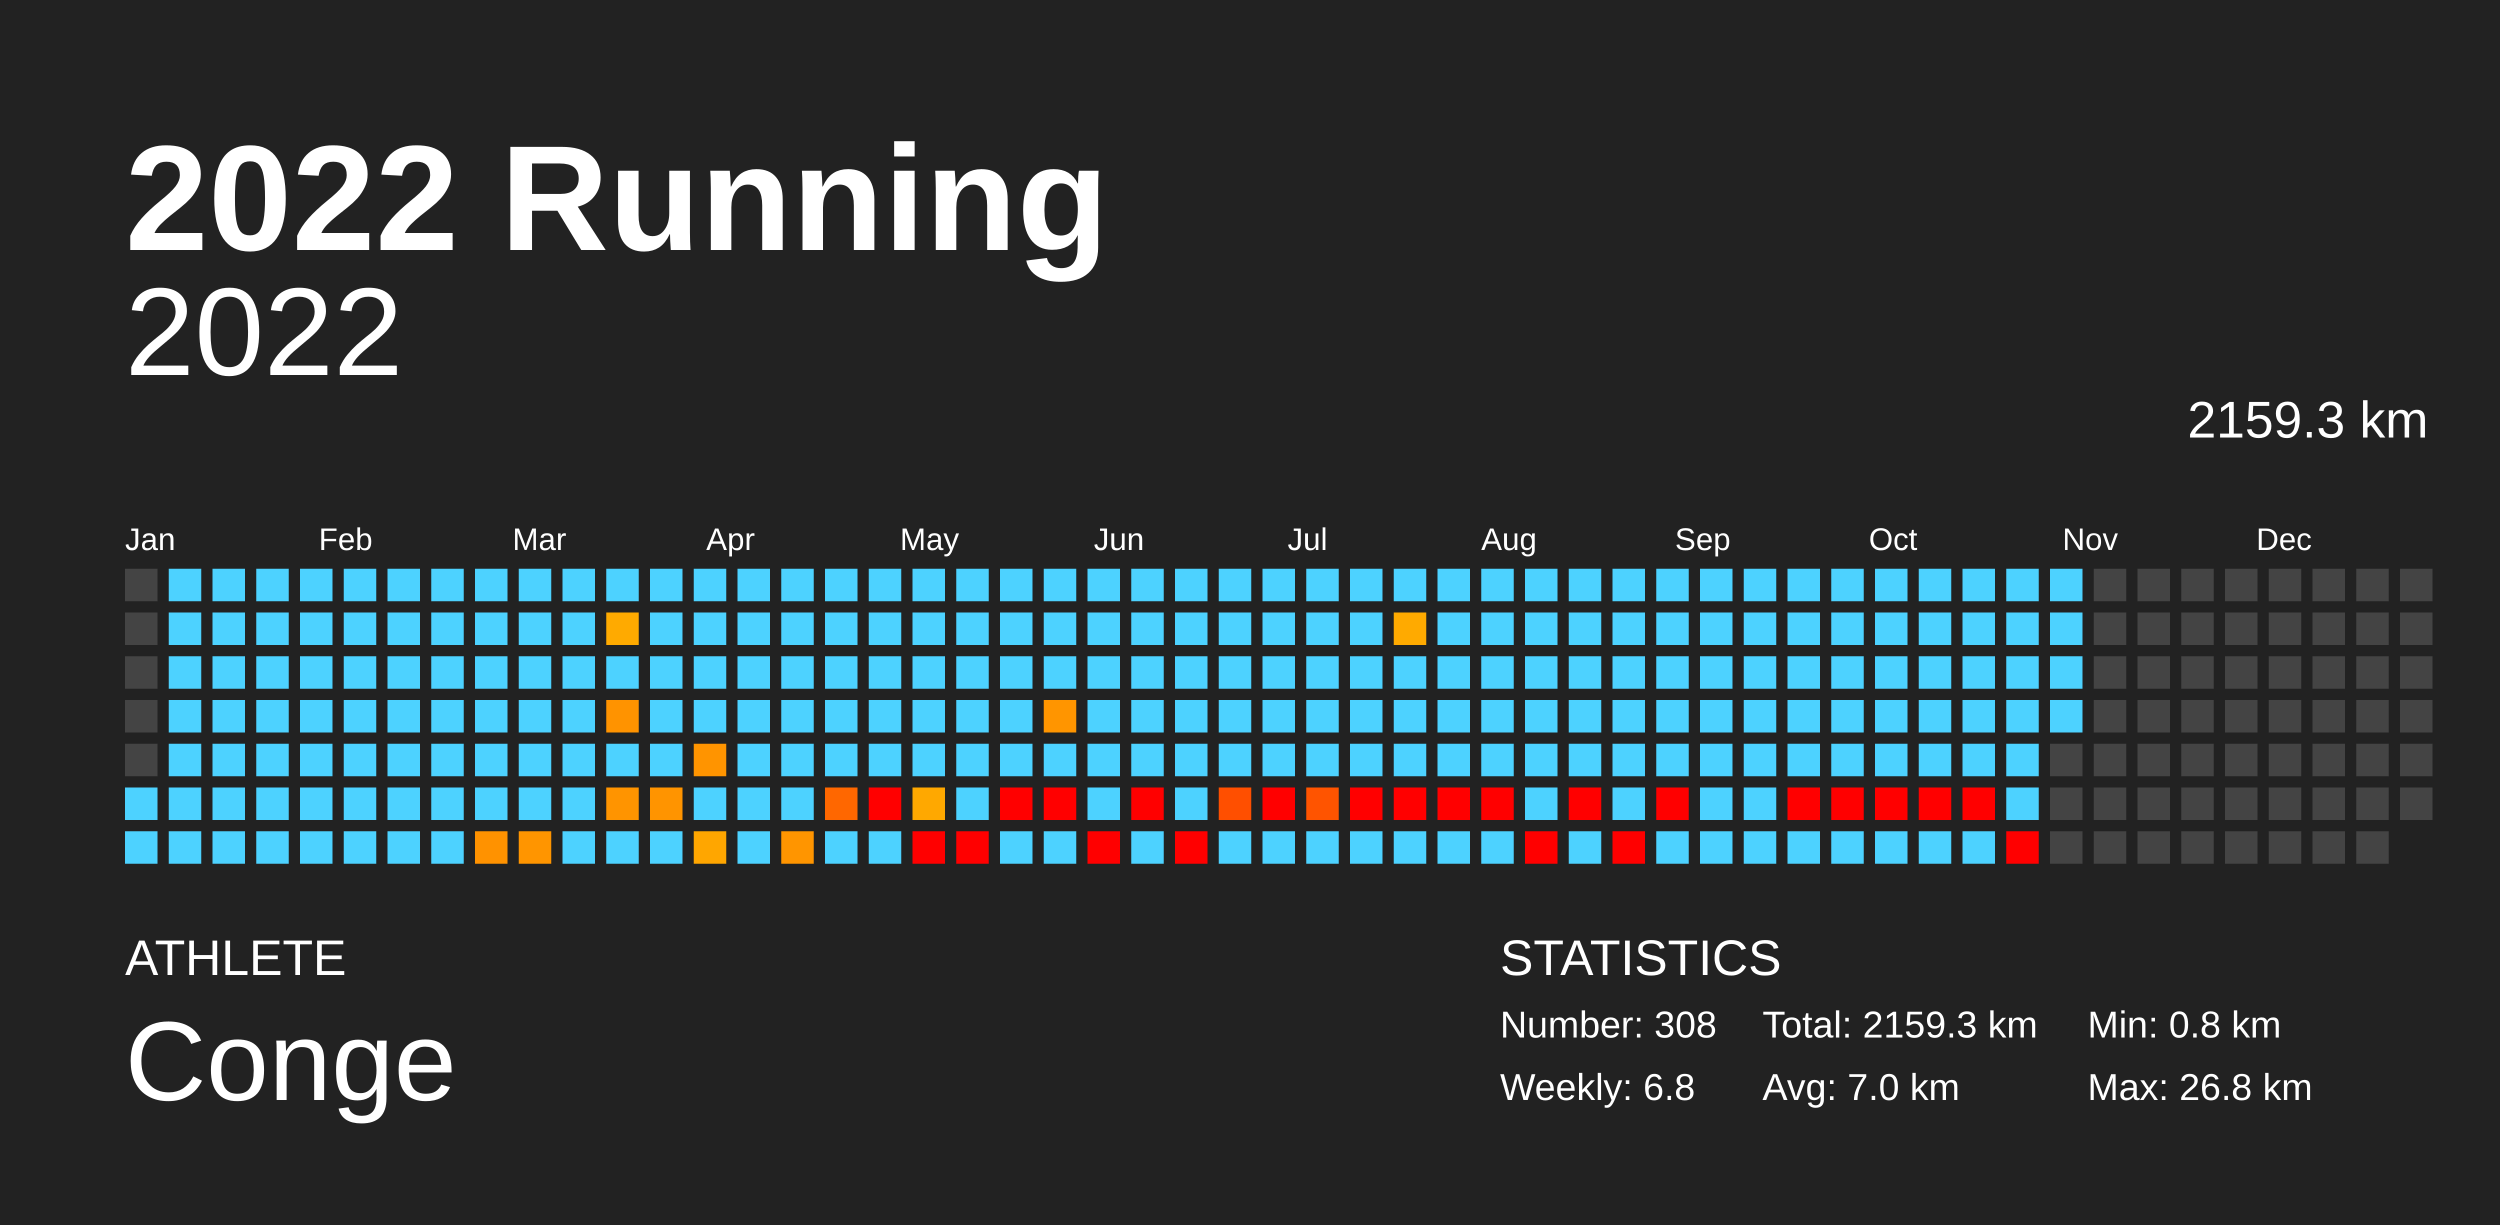
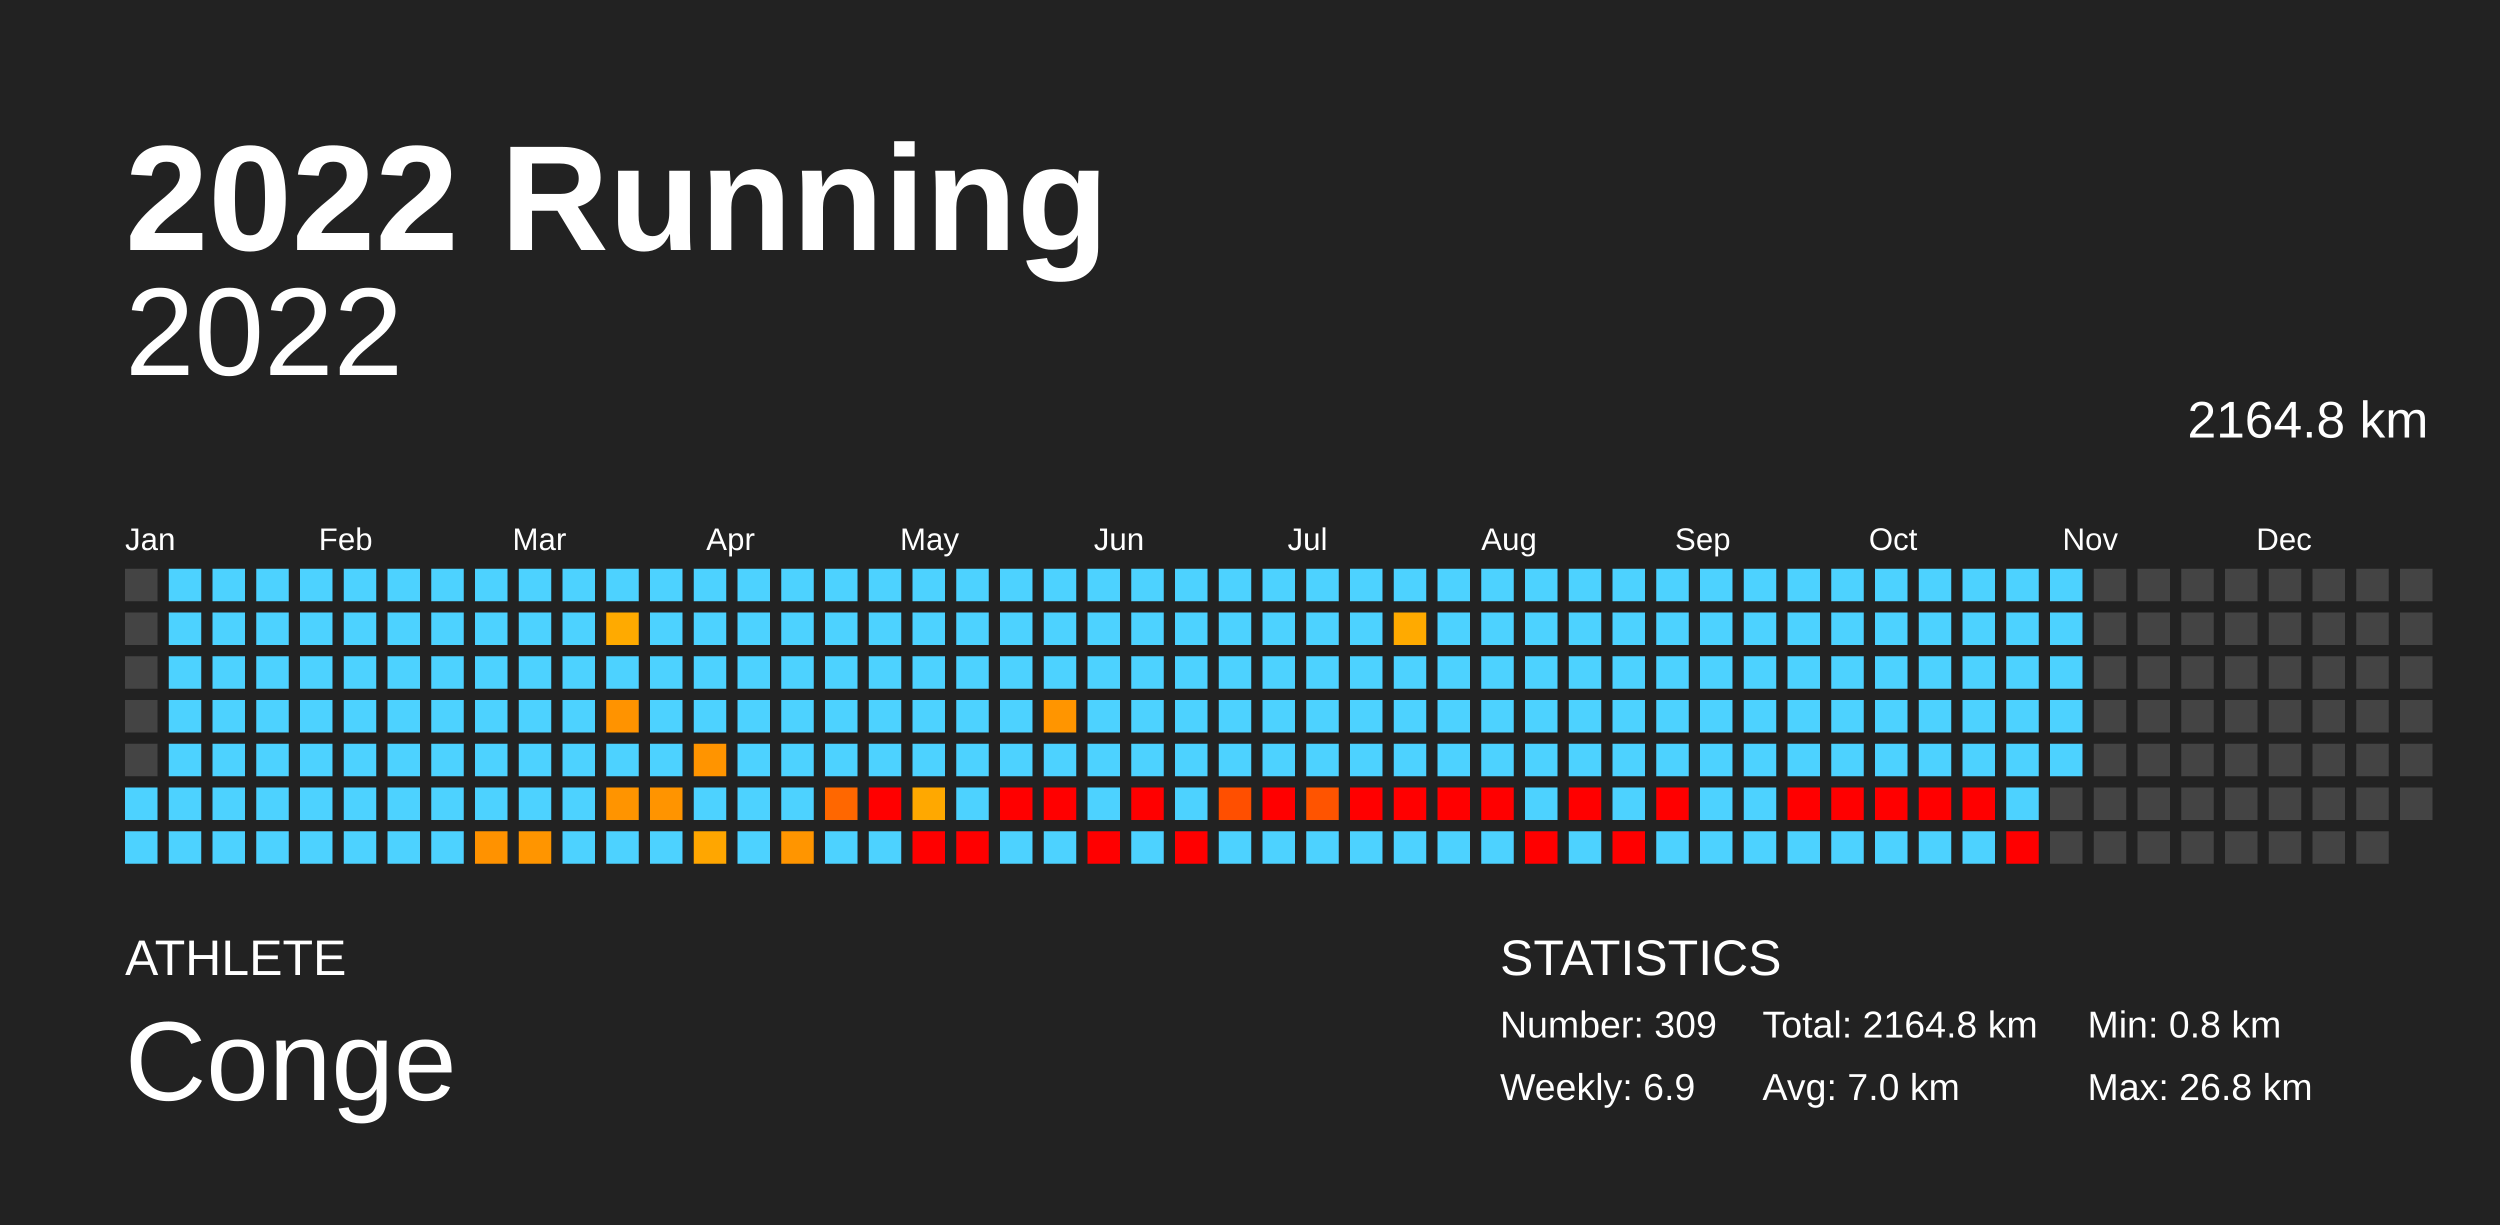
<svg xmlns="http://www.w3.org/2000/svg" baseProfile="full" height="98mm" version="1.1" viewBox="0,0,200,98" width="200mm">
  <defs />
  <rect fill="#222222" height="98" width="200" x="0" y="0" />
  <text fill="#FFFFFF" style="font-size:12px; font-family:Arial; font-weight:bold;" x="10" y="20">2022 Running</text>
  <text fill="#FFFFFF" style="font-size:4px; font-family:Arial" x="10" y="78">ATHLETE</text>
  <text fill="#FFFFFF" style="font-size:9px; font-family:Arial" x="10" y="88">Conge</text>
  <text fill="#FFFFFF" style="font-size:4px; font-family:Arial" x="120" y="78">STATISTICS</text>
-   <text fill="#FFFFFF" style="font-size:3px; font-family:Arial" x="120" y="83">Number: 308</text>
-   <text fill="#FFFFFF" style="font-size:3px; font-family:Arial" x="120" y="88">Weekly: 6.8</text>
-   <text fill="#FFFFFF" style="font-size:3px; font-family:Arial" x="141" y="83">Total: 2159.3 km</text>
+   <text fill="#FFFFFF" style="font-size:3px; font-family:Arial" x="120" y="83">Number: 309</text>
+   <text fill="#FFFFFF" style="font-size:3px; font-family:Arial" x="120" y="88">Weekly: 6.9</text>
+   <text fill="#FFFFFF" style="font-size:3px; font-family:Arial" x="141" y="83">Total: 2164.8 km</text>
  <text fill="#FFFFFF" style="font-size:3px; font-family:Arial" x="141" y="88">Avg: 7.0 km</text>
  <text fill="#FFFFFF" style="font-size:3px; font-family:Arial" x="167" y="83">Min: 0.8 km</text>
  <text fill="#FFFFFF" style="font-size:3px; font-family:Arial" x="167" y="88">Max: 26.8 km</text>
  <text alignment-baseline="hanging" fill="#FFFFFF" style="font-size:10.0px; font-family:Arial;" x="10" y="30">2022</text>
-   <text alignment-baseline="hanging" fill="#FFFFFF" style="font-size:4.125px; font-family:Arial;" x="175" y="35">2159.3 km</text>
+   <text alignment-baseline="hanging" fill="#FFFFFF" style="font-size:4.125px; font-family:Arial;" x="175" y="35">2164.8 km</text>
  <text fill="#FFFFFF" style="font-size:2.5px; font-family:Arial" x="10.0" y="44">Jan</text>
  <text fill="#FFFFFF" style="font-size:2.5px; font-family:Arial" x="25.5" y="44">Feb</text>
  <text fill="#FFFFFF" style="font-size:2.5px; font-family:Arial" x="41.0" y="44">Mar</text>
  <text fill="#FFFFFF" style="font-size:2.5px; font-family:Arial" x="56.5" y="44">Apr</text>
  <text fill="#FFFFFF" style="font-size:2.5px; font-family:Arial" x="72.0" y="44">May</text>
  <text fill="#FFFFFF" style="font-size:2.5px; font-family:Arial" x="87.5" y="44">Jun</text>
  <text fill="#FFFFFF" style="font-size:2.5px; font-family:Arial" x="103.0" y="44">Jul</text>
  <text fill="#FFFFFF" style="font-size:2.5px; font-family:Arial" x="118.5" y="44">Aug</text>
  <text fill="#FFFFFF" style="font-size:2.5px; font-family:Arial" x="134.0" y="44">Sep</text>
  <text fill="#FFFFFF" style="font-size:2.5px; font-family:Arial" x="149.5" y="44">Oct</text>
  <text fill="#FFFFFF" style="font-size:2.5px; font-family:Arial" x="165.0" y="44">Nov</text>
  <text fill="#FFFFFF" style="font-size:2.5px; font-family:Arial" x="180.5" y="44">Dec</text>
  <rect fill="#444444" height="2.6" width="2.6" x="10.0" y="45.5" />
  <rect fill="#444444" height="2.6" width="2.6" x="10.0" y="49.0" />
  <rect fill="#444444" height="2.6" width="2.6" x="10.0" y="52.5" />
  <rect fill="#444444" height="2.6" width="2.6" x="10.0" y="56.0" />
  <rect fill="#444444" height="2.6" width="2.6" x="10.0" y="59.5" />
  <rect fill="#4dd2ff" height="2.6" width="2.6" x="10.0" y="63.0" />
  <rect fill="#4dd2ff" height="2.6" width="2.6" x="10.0" y="66.5" />
  <rect fill="#4dd2ff" height="2.6" width="2.6" x="13.5" y="45.5" />
  <rect fill="#4dd2ff" height="2.6" width="2.6" x="13.5" y="49.0" />
  <rect fill="#4dd2ff" height="2.6" width="2.6" x="13.5" y="52.5" />
  <rect fill="#4dd2ff" height="2.6" width="2.6" x="13.5" y="56.0" />
  <rect fill="#4dd2ff" height="2.6" width="2.6" x="13.5" y="59.5" />
  <rect fill="#4dd2ff" height="2.6" width="2.6" x="13.5" y="63.0" />
  <rect fill="#4dd2ff" height="2.6" width="2.6" x="13.5" y="66.5" />
  <rect fill="#4dd2ff" height="2.6" width="2.6" x="17.0" y="45.5" />
  <rect fill="#4dd2ff" height="2.6" width="2.6" x="17.0" y="49.0" />
  <rect fill="#4dd2ff" height="2.6" width="2.6" x="17.0" y="52.5" />
  <rect fill="#4dd2ff" height="2.6" width="2.6" x="17.0" y="56.0" />
  <rect fill="#4dd2ff" height="2.6" width="2.6" x="17.0" y="59.5" />
  <rect fill="#4dd2ff" height="2.6" width="2.6" x="17.0" y="63.0" />
  <rect fill="#4dd2ff" height="2.6" width="2.6" x="17.0" y="66.5" />
  <rect fill="#4dd2ff" height="2.6" width="2.6" x="20.5" y="45.5" />
  <rect fill="#4dd2ff" height="2.6" width="2.6" x="20.5" y="49.0" />
  <rect fill="#4dd2ff" height="2.6" width="2.6" x="20.5" y="52.5" />
  <rect fill="#4dd2ff" height="2.6" width="2.6" x="20.5" y="56.0" />
  <rect fill="#4dd2ff" height="2.6" width="2.6" x="20.5" y="59.5" />
  <rect fill="#4dd2ff" height="2.6" width="2.6" x="20.5" y="63.0" />
  <rect fill="#4dd2ff" height="2.6" width="2.6" x="20.5" y="66.5" />
  <rect fill="#4dd2ff" height="2.6" width="2.6" x="24.0" y="45.5" />
  <rect fill="#4dd2ff" height="2.6" width="2.6" x="24.0" y="49.0" />
  <rect fill="#4dd2ff" height="2.6" width="2.6" x="24.0" y="52.5" />
  <rect fill="#4dd2ff" height="2.6" width="2.6" x="24.0" y="56.0" />
  <rect fill="#4dd2ff" height="2.6" width="2.6" x="24.0" y="59.5" />
  <rect fill="#4dd2ff" height="2.6" width="2.6" x="24.0" y="63.0" />
  <rect fill="#4dd2ff" height="2.6" width="2.6" x="24.0" y="66.5" />
  <rect fill="#4dd2ff" height="2.6" width="2.6" x="27.5" y="45.5" />
  <rect fill="#4dd2ff" height="2.6" width="2.6" x="27.5" y="49.0" />
  <rect fill="#4dd2ff" height="2.6" width="2.6" x="27.5" y="52.5" />
  <rect fill="#4dd2ff" height="2.6" width="2.6" x="27.5" y="56.0" />
  <rect fill="#4dd2ff" height="2.6" width="2.6" x="27.5" y="59.5" />
  <rect fill="#4dd2ff" height="2.6" width="2.6" x="27.5" y="63.0" />
  <rect fill="#4dd2ff" height="2.6" width="2.6" x="27.5" y="66.5" />
  <rect fill="#4dd2ff" height="2.6" width="2.6" x="31.0" y="45.5" />
  <rect fill="#4dd2ff" height="2.6" width="2.6" x="31.0" y="49.0" />
  <rect fill="#4dd2ff" height="2.6" width="2.6" x="31.0" y="52.5" />
  <rect fill="#4dd2ff" height="2.6" width="2.6" x="31.0" y="56.0" />
  <rect fill="#4dd2ff" height="2.6" width="2.6" x="31.0" y="59.5" />
  <rect fill="#4dd2ff" height="2.6" width="2.6" x="31.0" y="63.0" />
  <rect fill="#4dd2ff" height="2.6" width="2.6" x="31.0" y="66.5" />
  <rect fill="#4dd2ff" height="2.6" width="2.6" x="34.5" y="45.5" />
  <rect fill="#4dd2ff" height="2.6" width="2.6" x="34.5" y="49.0" />
  <rect fill="#4dd2ff" height="2.6" width="2.6" x="34.5" y="52.5" />
  <rect fill="#4dd2ff" height="2.6" width="2.6" x="34.5" y="56.0" />
  <rect fill="#4dd2ff" height="2.6" width="2.6" x="34.5" y="59.5" />
  <rect fill="#4dd2ff" height="2.6" width="2.6" x="34.5" y="63.0" />
  <rect fill="#4dd2ff" height="2.6" width="2.6" x="34.5" y="66.5" />
  <rect fill="#4dd2ff" height="2.6" width="2.6" x="38.0" y="45.5" />
  <rect fill="#4dd2ff" height="2.6" width="2.6" x="38.0" y="49.0" />
  <rect fill="#4dd2ff" height="2.6" width="2.6" x="38.0" y="52.5" />
  <rect fill="#4dd2ff" height="2.6" width="2.6" x="38.0" y="56.0" />
  <rect fill="#4dd2ff" height="2.6" width="2.6" x="38.0" y="59.5" />
  <rect fill="#4dd2ff" height="2.6" width="2.6" x="38.0" y="63.0" />
  <rect fill="#ff9200" height="2.6" width="2.6" x="38.0" y="66.5" />
  <rect fill="#4dd2ff" height="2.6" width="2.6" x="41.5" y="45.5" />
  <rect fill="#4dd2ff" height="2.6" width="2.6" x="41.5" y="49.0" />
  <rect fill="#4dd2ff" height="2.6" width="2.6" x="41.5" y="52.5" />
  <rect fill="#4dd2ff" height="2.6" width="2.6" x="41.5" y="56.0" />
  <rect fill="#4dd2ff" height="2.6" width="2.6" x="41.5" y="59.5" />
  <rect fill="#4dd2ff" height="2.6" width="2.6" x="41.5" y="63.0" />
  <rect fill="#ff9500" height="2.6" width="2.6" x="41.5" y="66.5" />
  <rect fill="#4dd2ff" height="2.6" width="2.6" x="45.0" y="45.5" />
  <rect fill="#4dd2ff" height="2.6" width="2.6" x="45.0" y="49.0" />
  <rect fill="#4dd2ff" height="2.6" width="2.6" x="45.0" y="52.5" />
  <rect fill="#4dd2ff" height="2.6" width="2.6" x="45.0" y="56.0" />
  <rect fill="#4dd2ff" height="2.6" width="2.6" x="45.0" y="59.5" />
  <rect fill="#4dd2ff" height="2.6" width="2.6" x="45.0" y="63.0" />
  <rect fill="#4dd2ff" height="2.6" width="2.6" x="45.0" y="66.5" />
  <rect fill="#4dd2ff" height="2.6" width="2.6" x="48.5" y="45.5" />
  <rect fill="#ffaa00" height="2.6" width="2.6" x="48.5" y="49.0" />
  <rect fill="#4dd2ff" height="2.6" width="2.6" x="48.5" y="52.5" />
  <rect fill="#ff9300" height="2.6" width="2.6" x="48.5" y="56.0" />
  <rect fill="#4dd2ff" height="2.6" width="2.6" x="48.5" y="59.5" />
  <rect fill="#ff9400" height="2.6" width="2.6" x="48.5" y="63.0" />
  <rect fill="#4dd2ff" height="2.6" width="2.6" x="48.5" y="66.5" />
  <rect fill="#4dd2ff" height="2.6" width="2.6" x="52.0" y="45.5" />
  <rect fill="#4dd2ff" height="2.6" width="2.6" x="52.0" y="49.0" />
  <rect fill="#4dd2ff" height="2.6" width="2.6" x="52.0" y="52.5" />
  <rect fill="#4dd2ff" height="2.6" width="2.6" x="52.0" y="56.0" />
  <rect fill="#4dd2ff" height="2.6" width="2.6" x="52.0" y="59.5" />
  <rect fill="#ff9400" height="2.6" width="2.6" x="52.0" y="63.0" />
  <rect fill="#4dd2ff" height="2.6" width="2.6" x="52.0" y="66.5" />
  <rect fill="#4dd2ff" height="2.6" width="2.6" x="55.5" y="45.5" />
  <rect fill="#4dd2ff" height="2.6" width="2.6" x="55.5" y="49.0" />
  <rect fill="#4dd2ff" height="2.6" width="2.6" x="55.5" y="52.5" />
  <rect fill="#4dd2ff" height="2.6" width="2.6" x="55.5" y="56.0" />
  <rect fill="#ff9400" height="2.6" width="2.6" x="55.5" y="59.5" />
  <rect fill="#4dd2ff" height="2.6" width="2.6" x="55.5" y="63.0" />
  <rect fill="#ffa600" height="2.6" width="2.6" x="55.5" y="66.5" />
  <rect fill="#4dd2ff" height="2.6" width="2.6" x="59.0" y="45.5" />
  <rect fill="#4dd2ff" height="2.6" width="2.6" x="59.0" y="49.0" />
  <rect fill="#4dd2ff" height="2.6" width="2.6" x="59.0" y="52.5" />
  <rect fill="#4dd2ff" height="2.6" width="2.6" x="59.0" y="56.0" />
  <rect fill="#4dd2ff" height="2.6" width="2.6" x="59.0" y="59.5" />
  <rect fill="#4dd2ff" height="2.6" width="2.6" x="59.0" y="63.0" />
  <rect fill="#4dd2ff" height="2.6" width="2.6" x="59.0" y="66.5" />
  <rect fill="#4dd2ff" height="2.6" width="2.6" x="62.5" y="45.5" />
  <rect fill="#4dd2ff" height="2.6" width="2.6" x="62.5" y="49.0" />
  <rect fill="#4dd2ff" height="2.6" width="2.6" x="62.5" y="52.5" />
  <rect fill="#4dd2ff" height="2.6" width="2.6" x="62.5" y="56.0" />
  <rect fill="#4dd2ff" height="2.6" width="2.6" x="62.5" y="59.5" />
  <rect fill="#4dd2ff" height="2.6" width="2.6" x="62.5" y="63.0" />
  <rect fill="#ff9500" height="2.6" width="2.6" x="62.5" y="66.5" />
  <rect fill="#4dd2ff" height="2.6" width="2.6" x="66.0" y="45.5" />
  <rect fill="#4dd2ff" height="2.6" width="2.6" x="66.0" y="49.0" />
  <rect fill="#4dd2ff" height="2.6" width="2.6" x="66.0" y="52.5" />
  <rect fill="#4dd2ff" height="2.6" width="2.6" x="66.0" y="56.0" />
  <rect fill="#4dd2ff" height="2.6" width="2.6" x="66.0" y="59.5" />
  <rect fill="#ff6700" height="2.6" width="2.6" x="66.0" y="63.0" />
  <rect fill="#4dd2ff" height="2.6" width="2.6" x="66.0" y="66.5" />
  <rect fill="#4dd2ff" height="2.6" width="2.6" x="69.5" y="45.5" />
  <rect fill="#4dd2ff" height="2.6" width="2.6" x="69.5" y="49.0" />
  <rect fill="#4dd2ff" height="2.6" width="2.6" x="69.5" y="52.5" />
  <rect fill="#4dd2ff" height="2.6" width="2.6" x="69.5" y="56.0" />
  <rect fill="#4dd2ff" height="2.6" width="2.6" x="69.5" y="59.5" />
  <rect fill="red" height="2.6" width="2.6" x="69.5" y="63.0" />
  <rect fill="#4dd2ff" height="2.6" width="2.6" x="69.5" y="66.5" />
  <rect fill="#4dd2ff" height="2.6" width="2.6" x="73.0" y="45.5" />
  <rect fill="#4dd2ff" height="2.6" width="2.6" x="73.0" y="49.0" />
  <rect fill="#4dd2ff" height="2.6" width="2.6" x="73.0" y="52.5" />
  <rect fill="#4dd2ff" height="2.6" width="2.6" x="73.0" y="56.0" />
  <rect fill="#4dd2ff" height="2.6" width="2.6" x="73.0" y="59.5" />
  <rect fill="#ffa800" height="2.6" width="2.6" x="73.0" y="63.0" />
  <rect fill="red" height="2.6" width="2.6" x="73.0" y="66.5" />
  <rect fill="#4dd2ff" height="2.6" width="2.6" x="76.5" y="45.5" />
  <rect fill="#4dd2ff" height="2.6" width="2.6" x="76.5" y="49.0" />
  <rect fill="#4dd2ff" height="2.6" width="2.6" x="76.5" y="52.5" />
  <rect fill="#4dd2ff" height="2.6" width="2.6" x="76.5" y="56.0" />
  <rect fill="#4dd2ff" height="2.6" width="2.6" x="76.5" y="59.5" />
  <rect fill="#4dd2ff" height="2.6" width="2.6" x="76.5" y="63.0" />
  <rect fill="red" height="2.6" width="2.6" x="76.5" y="66.5" />
  <rect fill="#4dd2ff" height="2.6" width="2.6" x="80.0" y="45.5" />
  <rect fill="#4dd2ff" height="2.6" width="2.6" x="80.0" y="49.0" />
  <rect fill="#4dd2ff" height="2.6" width="2.6" x="80.0" y="52.5" />
  <rect fill="#4dd2ff" height="2.6" width="2.6" x="80.0" y="56.0" />
  <rect fill="#4dd2ff" height="2.6" width="2.6" x="80.0" y="59.5" />
  <rect fill="red" height="2.6" width="2.6" x="80.0" y="63.0" />
  <rect fill="#4dd2ff" height="2.6" width="2.6" x="80.0" y="66.5" />
  <rect fill="#4dd2ff" height="2.6" width="2.6" x="83.5" y="45.5" />
  <rect fill="#4dd2ff" height="2.6" width="2.6" x="83.5" y="49.0" />
  <rect fill="#4dd2ff" height="2.6" width="2.6" x="83.5" y="52.5" />
  <rect fill="#ff9500" height="2.6" width="2.6" x="83.5" y="56.0" />
  <rect fill="#4dd2ff" height="2.6" width="2.6" x="83.5" y="59.5" />
  <rect fill="red" height="2.6" width="2.6" x="83.5" y="63.0" />
  <rect fill="#4dd2ff" height="2.6" width="2.6" x="83.5" y="66.5" />
  <rect fill="#4dd2ff" height="2.6" width="2.6" x="87.0" y="45.5" />
  <rect fill="#4dd2ff" height="2.6" width="2.6" x="87.0" y="49.0" />
  <rect fill="#4dd2ff" height="2.6" width="2.6" x="87.0" y="52.5" />
  <rect fill="#4dd2ff" height="2.6" width="2.6" x="87.0" y="56.0" />
  <rect fill="#4dd2ff" height="2.6" width="2.6" x="87.0" y="59.5" />
  <rect fill="#4dd2ff" height="2.6" width="2.6" x="87.0" y="63.0" />
  <rect fill="red" height="2.6" width="2.6" x="87.0" y="66.5" />
  <rect fill="#4dd2ff" height="2.6" width="2.6" x="90.5" y="45.5" />
  <rect fill="#4dd2ff" height="2.6" width="2.6" x="90.5" y="49.0" />
  <rect fill="#4dd2ff" height="2.6" width="2.6" x="90.5" y="52.5" />
  <rect fill="#4dd2ff" height="2.6" width="2.6" x="90.5" y="56.0" />
  <rect fill="#4dd2ff" height="2.6" width="2.6" x="90.5" y="59.5" />
  <rect fill="red" height="2.6" width="2.6" x="90.5" y="63.0" />
  <rect fill="#4dd2ff" height="2.6" width="2.6" x="90.5" y="66.5" />
  <rect fill="#4dd2ff" height="2.6" width="2.6" x="94.0" y="45.5" />
  <rect fill="#4dd2ff" height="2.6" width="2.6" x="94.0" y="49.0" />
  <rect fill="#4dd2ff" height="2.6" width="2.6" x="94.0" y="52.5" />
  <rect fill="#4dd2ff" height="2.6" width="2.6" x="94.0" y="56.0" />
  <rect fill="#4dd2ff" height="2.6" width="2.6" x="94.0" y="59.5" />
  <rect fill="#4dd2ff" height="2.6" width="2.6" x="94.0" y="63.0" />
  <rect fill="red" height="2.6" width="2.6" x="94.0" y="66.5" />
  <rect fill="#4dd2ff" height="2.6" width="2.6" x="97.5" y="45.5" />
  <rect fill="#4dd2ff" height="2.6" width="2.6" x="97.5" y="49.0" />
  <rect fill="#4dd2ff" height="2.6" width="2.6" x="97.5" y="52.5" />
  <rect fill="#4dd2ff" height="2.6" width="2.6" x="97.5" y="56.0" />
  <rect fill="#4dd2ff" height="2.6" width="2.6" x="97.5" y="59.5" />
  <rect fill="#ff4f00" height="2.6" width="2.6" x="97.5" y="63.0" />
  <rect fill="#4dd2ff" height="2.6" width="2.6" x="97.5" y="66.5" />
  <rect fill="#4dd2ff" height="2.6" width="2.6" x="101.0" y="45.5" />
  <rect fill="#4dd2ff" height="2.6" width="2.6" x="101.0" y="49.0" />
  <rect fill="#4dd2ff" height="2.6" width="2.6" x="101.0" y="52.5" />
  <rect fill="#4dd2ff" height="2.6" width="2.6" x="101.0" y="56.0" />
  <rect fill="#4dd2ff" height="2.6" width="2.6" x="101.0" y="59.5" />
  <rect fill="red" height="2.6" width="2.6" x="101.0" y="63.0" />
  <rect fill="#4dd2ff" height="2.6" width="2.6" x="101.0" y="66.5" />
  <rect fill="#4dd2ff" height="2.6" width="2.6" x="104.5" y="45.5" />
  <rect fill="#4dd2ff" height="2.6" width="2.6" x="104.5" y="49.0" />
  <rect fill="#4dd2ff" height="2.6" width="2.6" x="104.5" y="52.5" />
  <rect fill="#4dd2ff" height="2.6" width="2.6" x="104.5" y="56.0" />
  <rect fill="#4dd2ff" height="2.6" width="2.6" x="104.5" y="59.5" />
  <rect fill="#ff5400" height="2.6" width="2.6" x="104.5" y="63.0" />
  <rect fill="#4dd2ff" height="2.6" width="2.6" x="104.5" y="66.5" />
  <rect fill="#4dd2ff" height="2.6" width="2.6" x="108.0" y="45.5" />
  <rect fill="#4dd2ff" height="2.6" width="2.6" x="108.0" y="49.0" />
  <rect fill="#4dd2ff" height="2.6" width="2.6" x="108.0" y="52.5" />
  <rect fill="#4dd2ff" height="2.6" width="2.6" x="108.0" y="56.0" />
  <rect fill="#4dd2ff" height="2.6" width="2.6" x="108.0" y="59.5" />
  <rect fill="red" height="2.6" width="2.6" x="108.0" y="63.0" />
  <rect fill="#4dd2ff" height="2.6" width="2.6" x="108.0" y="66.5" />
  <rect fill="#4dd2ff" height="2.6" width="2.6" x="111.5" y="45.5" />
  <rect fill="#ffaa00" height="2.6" width="2.6" x="111.5" y="49.0" />
  <rect fill="#4dd2ff" height="2.6" width="2.6" x="111.5" y="52.5" />
  <rect fill="#4dd2ff" height="2.6" width="2.6" x="111.5" y="56.0" />
  <rect fill="#4dd2ff" height="2.6" width="2.6" x="111.5" y="59.5" />
  <rect fill="red" height="2.6" width="2.6" x="111.5" y="63.0" />
  <rect fill="#4dd2ff" height="2.6" width="2.6" x="111.5" y="66.5" />
  <rect fill="#4dd2ff" height="2.6" width="2.6" x="115.0" y="45.5" />
  <rect fill="#4dd2ff" height="2.6" width="2.6" x="115.0" y="49.0" />
  <rect fill="#4dd2ff" height="2.6" width="2.6" x="115.0" y="52.5" />
  <rect fill="#4dd2ff" height="2.6" width="2.6" x="115.0" y="56.0" />
  <rect fill="#4dd2ff" height="2.6" width="2.6" x="115.0" y="59.5" />
  <rect fill="red" height="2.6" width="2.6" x="115.0" y="63.0" />
  <rect fill="#4dd2ff" height="2.6" width="2.6" x="115.0" y="66.5" />
  <rect fill="#4dd2ff" height="2.6" width="2.6" x="118.5" y="45.5" />
  <rect fill="#4dd2ff" height="2.6" width="2.6" x="118.5" y="49.0" />
  <rect fill="#4dd2ff" height="2.6" width="2.6" x="118.5" y="52.5" />
  <rect fill="#4dd2ff" height="2.6" width="2.6" x="118.5" y="56.0" />
  <rect fill="#4dd2ff" height="2.6" width="2.6" x="118.5" y="59.5" />
  <rect fill="red" height="2.6" width="2.6" x="118.5" y="63.0" />
  <rect fill="#4dd2ff" height="2.6" width="2.6" x="118.5" y="66.5" />
  <rect fill="#4dd2ff" height="2.6" width="2.6" x="122.0" y="45.5" />
  <rect fill="#4dd2ff" height="2.6" width="2.6" x="122.0" y="49.0" />
  <rect fill="#4dd2ff" height="2.6" width="2.6" x="122.0" y="52.5" />
  <rect fill="#4dd2ff" height="2.6" width="2.6" x="122.0" y="56.0" />
  <rect fill="#4dd2ff" height="2.6" width="2.6" x="122.0" y="59.5" />
  <rect fill="#4dd2ff" height="2.6" width="2.6" x="122.0" y="63.0" />
  <rect fill="red" height="2.6" width="2.6" x="122.0" y="66.5" />
  <rect fill="#4dd2ff" height="2.6" width="2.6" x="125.5" y="45.5" />
  <rect fill="#4dd2ff" height="2.6" width="2.6" x="125.5" y="49.0" />
  <rect fill="#4dd2ff" height="2.6" width="2.6" x="125.5" y="52.5" />
  <rect fill="#4dd2ff" height="2.6" width="2.6" x="125.5" y="56.0" />
  <rect fill="#4dd2ff" height="2.6" width="2.6" x="125.5" y="59.5" />
  <rect fill="red" height="2.6" width="2.6" x="125.5" y="63.0" />
  <rect fill="#4dd2ff" height="2.6" width="2.6" x="125.5" y="66.5" />
  <rect fill="#4dd2ff" height="2.6" width="2.6" x="129.0" y="45.5" />
  <rect fill="#4dd2ff" height="2.6" width="2.6" x="129.0" y="49.0" />
  <rect fill="#4dd2ff" height="2.6" width="2.6" x="129.0" y="52.5" />
  <rect fill="#4dd2ff" height="2.6" width="2.6" x="129.0" y="56.0" />
  <rect fill="#4dd2ff" height="2.6" width="2.6" x="129.0" y="59.5" />
  <rect fill="#4dd2ff" height="2.6" width="2.6" x="129.0" y="63.0" />
  <rect fill="red" height="2.6" width="2.6" x="129.0" y="66.5" />
  <rect fill="#4dd2ff" height="2.6" width="2.6" x="132.5" y="45.5" />
  <rect fill="#4dd2ff" height="2.6" width="2.6" x="132.5" y="49.0" />
  <rect fill="#4dd2ff" height="2.6" width="2.6" x="132.5" y="52.5" />
  <rect fill="#4dd2ff" height="2.6" width="2.6" x="132.5" y="56.0" />
  <rect fill="#4dd2ff" height="2.6" width="2.6" x="132.5" y="59.5" />
  <rect fill="red" height="2.6" width="2.6" x="132.5" y="63.0" />
  <rect fill="#4dd2ff" height="2.6" width="2.6" x="132.5" y="66.5" />
  <rect fill="#4dd2ff" height="2.6" width="2.6" x="136.0" y="45.5" />
  <rect fill="#4dd2ff" height="2.6" width="2.6" x="136.0" y="49.0" />
  <rect fill="#4dd2ff" height="2.6" width="2.6" x="136.0" y="52.5" />
  <rect fill="#4dd2ff" height="2.6" width="2.6" x="136.0" y="56.0" />
  <rect fill="#4dd2ff" height="2.6" width="2.6" x="136.0" y="59.5" />
  <rect fill="#4dd2ff" height="2.6" width="2.6" x="136.0" y="63.0" />
  <rect fill="#4dd2ff" height="2.6" width="2.6" x="136.0" y="66.5" />
  <rect fill="#4dd2ff" height="2.6" width="2.6" x="139.5" y="45.5" />
  <rect fill="#4dd2ff" height="2.6" width="2.6" x="139.5" y="49.0" />
  <rect fill="#4dd2ff" height="2.6" width="2.6" x="139.5" y="52.5" />
  <rect fill="#4dd2ff" height="2.6" width="2.6" x="139.5" y="56.0" />
  <rect fill="#4dd2ff" height="2.6" width="2.6" x="139.5" y="59.5" />
  <rect fill="#4dd2ff" height="2.6" width="2.6" x="139.5" y="63.0" />
  <rect fill="#4dd2ff" height="2.6" width="2.6" x="139.5" y="66.5" />
  <rect fill="#4dd2ff" height="2.6" width="2.6" x="143.0" y="45.5" />
  <rect fill="#4dd2ff" height="2.6" width="2.6" x="143.0" y="49.0" />
  <rect fill="#4dd2ff" height="2.6" width="2.6" x="143.0" y="52.5" />
  <rect fill="#4dd2ff" height="2.6" width="2.6" x="143.0" y="56.0" />
  <rect fill="#4dd2ff" height="2.6" width="2.6" x="143.0" y="59.5" />
  <rect fill="red" height="2.6" width="2.6" x="143.0" y="63.0" />
  <rect fill="#4dd2ff" height="2.6" width="2.6" x="143.0" y="66.5" />
  <rect fill="#4dd2ff" height="2.6" width="2.6" x="146.5" y="45.5" />
  <rect fill="#4dd2ff" height="2.6" width="2.6" x="146.5" y="49.0" />
  <rect fill="#4dd2ff" height="2.6" width="2.6" x="146.5" y="52.5" />
  <rect fill="#4dd2ff" height="2.6" width="2.6" x="146.5" y="56.0" />
  <rect fill="#4dd2ff" height="2.6" width="2.6" x="146.5" y="59.5" />
  <rect fill="red" height="2.6" width="2.6" x="146.5" y="63.0" />
  <rect fill="#4dd2ff" height="2.6" width="2.6" x="146.5" y="66.5" />
  <rect fill="#4dd2ff" height="2.6" width="2.6" x="150.0" y="45.5" />
  <rect fill="#4dd2ff" height="2.6" width="2.6" x="150.0" y="49.0" />
  <rect fill="#4dd2ff" height="2.6" width="2.6" x="150.0" y="52.5" />
  <rect fill="#4dd2ff" height="2.6" width="2.6" x="150.0" y="56.0" />
  <rect fill="#4dd2ff" height="2.6" width="2.6" x="150.0" y="59.5" />
  <rect fill="red" height="2.6" width="2.6" x="150.0" y="63.0" />
  <rect fill="#4dd2ff" height="2.6" width="2.6" x="150.0" y="66.5" />
  <rect fill="#4dd2ff" height="2.6" width="2.6" x="153.5" y="45.5" />
  <rect fill="#4dd2ff" height="2.6" width="2.6" x="153.5" y="49.0" />
  <rect fill="#4dd2ff" height="2.6" width="2.6" x="153.5" y="52.5" />
  <rect fill="#4dd2ff" height="2.6" width="2.6" x="153.5" y="56.0" />
  <rect fill="#4dd2ff" height="2.6" width="2.6" x="153.5" y="59.5" />
  <rect fill="red" height="2.6" width="2.6" x="153.5" y="63.0" />
  <rect fill="#4dd2ff" height="2.6" width="2.6" x="153.5" y="66.5" />
  <rect fill="#4dd2ff" height="2.6" width="2.6" x="157.0" y="45.5" />
  <rect fill="#4dd2ff" height="2.6" width="2.6" x="157.0" y="49.0" />
  <rect fill="#4dd2ff" height="2.6" width="2.6" x="157.0" y="52.5" />
  <rect fill="#4dd2ff" height="2.6" width="2.6" x="157.0" y="56.0" />
  <rect fill="#4dd2ff" height="2.6" width="2.6" x="157.0" y="59.5" />
  <rect fill="red" height="2.6" width="2.6" x="157.0" y="63.0" />
  <rect fill="#4dd2ff" height="2.6" width="2.6" x="157.0" y="66.5" />
  <rect fill="#4dd2ff" height="2.6" width="2.6" x="160.5" y="45.5" />
  <rect fill="#4dd2ff" height="2.6" width="2.6" x="160.5" y="49.0" />
  <rect fill="#4dd2ff" height="2.6" width="2.6" x="160.5" y="52.5" />
  <rect fill="#4dd2ff" height="2.6" width="2.6" x="160.5" y="56.0" />
  <rect fill="#4dd2ff" height="2.6" width="2.6" x="160.5" y="59.5" />
  <rect fill="#4dd2ff" height="2.6" width="2.6" x="160.5" y="63.0" />
  <rect fill="red" height="2.6" width="2.6" x="160.5" y="66.5" />
  <rect fill="#4dd2ff" height="2.6" width="2.6" x="164.0" y="45.5" />
  <rect fill="#4dd2ff" height="2.6" width="2.6" x="164.0" y="49.0" />
  <rect fill="#4dd2ff" height="2.6" width="2.6" x="164.0" y="52.5" />
  <rect fill="#4dd2ff" height="2.6" width="2.6" x="164.0" y="56.0" />
-   <rect fill="#444444" height="2.6" width="2.6" x="164.0" y="59.5" />
+   <rect fill="#4dd2ff" height="2.6" width="2.6" x="164.0" y="59.5" />
  <rect fill="#444444" height="2.6" width="2.6" x="164.0" y="63.0" />
  <rect fill="#444444" height="2.6" width="2.6" x="164.0" y="66.5" />
  <rect fill="#444444" height="2.6" width="2.6" x="167.5" y="45.5" />
  <rect fill="#444444" height="2.6" width="2.6" x="167.5" y="49.0" />
  <rect fill="#444444" height="2.6" width="2.6" x="167.5" y="52.5" />
  <rect fill="#444444" height="2.6" width="2.6" x="167.5" y="56.0" />
  <rect fill="#444444" height="2.6" width="2.6" x="167.5" y="59.5" />
  <rect fill="#444444" height="2.6" width="2.6" x="167.5" y="63.0" />
  <rect fill="#444444" height="2.6" width="2.6" x="167.5" y="66.5" />
  <rect fill="#444444" height="2.6" width="2.6" x="171.0" y="45.5" />
  <rect fill="#444444" height="2.6" width="2.6" x="171.0" y="49.0" />
  <rect fill="#444444" height="2.6" width="2.6" x="171.0" y="52.5" />
  <rect fill="#444444" height="2.6" width="2.6" x="171.0" y="56.0" />
  <rect fill="#444444" height="2.6" width="2.6" x="171.0" y="59.5" />
  <rect fill="#444444" height="2.6" width="2.6" x="171.0" y="63.0" />
  <rect fill="#444444" height="2.6" width="2.6" x="171.0" y="66.5" />
  <rect fill="#444444" height="2.6" width="2.6" x="174.5" y="45.5" />
  <rect fill="#444444" height="2.6" width="2.6" x="174.5" y="49.0" />
  <rect fill="#444444" height="2.6" width="2.6" x="174.5" y="52.5" />
  <rect fill="#444444" height="2.6" width="2.6" x="174.5" y="56.0" />
  <rect fill="#444444" height="2.6" width="2.6" x="174.5" y="59.5" />
  <rect fill="#444444" height="2.6" width="2.6" x="174.5" y="63.0" />
  <rect fill="#444444" height="2.6" width="2.6" x="174.5" y="66.5" />
  <rect fill="#444444" height="2.6" width="2.6" x="178.0" y="45.5" />
  <rect fill="#444444" height="2.6" width="2.6" x="178.0" y="49.0" />
  <rect fill="#444444" height="2.6" width="2.6" x="178.0" y="52.5" />
  <rect fill="#444444" height="2.6" width="2.6" x="178.0" y="56.0" />
  <rect fill="#444444" height="2.6" width="2.6" x="178.0" y="59.5" />
  <rect fill="#444444" height="2.6" width="2.6" x="178.0" y="63.0" />
  <rect fill="#444444" height="2.6" width="2.6" x="178.0" y="66.5" />
  <rect fill="#444444" height="2.6" width="2.6" x="181.5" y="45.5" />
  <rect fill="#444444" height="2.6" width="2.6" x="181.5" y="49.0" />
  <rect fill="#444444" height="2.6" width="2.6" x="181.5" y="52.5" />
  <rect fill="#444444" height="2.6" width="2.6" x="181.5" y="56.0" />
  <rect fill="#444444" height="2.6" width="2.6" x="181.5" y="59.5" />
  <rect fill="#444444" height="2.6" width="2.6" x="181.5" y="63.0" />
  <rect fill="#444444" height="2.6" width="2.6" x="181.5" y="66.5" />
  <rect fill="#444444" height="2.6" width="2.6" x="185.0" y="45.5" />
  <rect fill="#444444" height="2.6" width="2.6" x="185.0" y="49.0" />
  <rect fill="#444444" height="2.6" width="2.6" x="185.0" y="52.5" />
  <rect fill="#444444" height="2.6" width="2.6" x="185.0" y="56.0" />
  <rect fill="#444444" height="2.6" width="2.6" x="185.0" y="59.5" />
  <rect fill="#444444" height="2.6" width="2.6" x="185.0" y="63.0" />
  <rect fill="#444444" height="2.6" width="2.6" x="185.0" y="66.5" />
  <rect fill="#444444" height="2.6" width="2.6" x="188.5" y="45.5" />
  <rect fill="#444444" height="2.6" width="2.6" x="188.5" y="49.0" />
  <rect fill="#444444" height="2.6" width="2.6" x="188.5" y="52.5" />
  <rect fill="#444444" height="2.6" width="2.6" x="188.5" y="56.0" />
  <rect fill="#444444" height="2.6" width="2.6" x="188.5" y="59.5" />
  <rect fill="#444444" height="2.6" width="2.6" x="188.5" y="63.0" />
  <rect fill="#444444" height="2.6" width="2.6" x="188.5" y="66.5" />
  <rect fill="#444444" height="2.6" width="2.6" x="192.0" y="45.5" />
  <rect fill="#444444" height="2.6" width="2.6" x="192.0" y="49.0" />
  <rect fill="#444444" height="2.6" width="2.6" x="192.0" y="52.5" />
  <rect fill="#444444" height="2.6" width="2.6" x="192.0" y="56.0" />
  <rect fill="#444444" height="2.6" width="2.6" x="192.0" y="59.5" />
  <rect fill="#444444" height="2.6" width="2.6" x="192.0" y="63.0" />
</svg>
